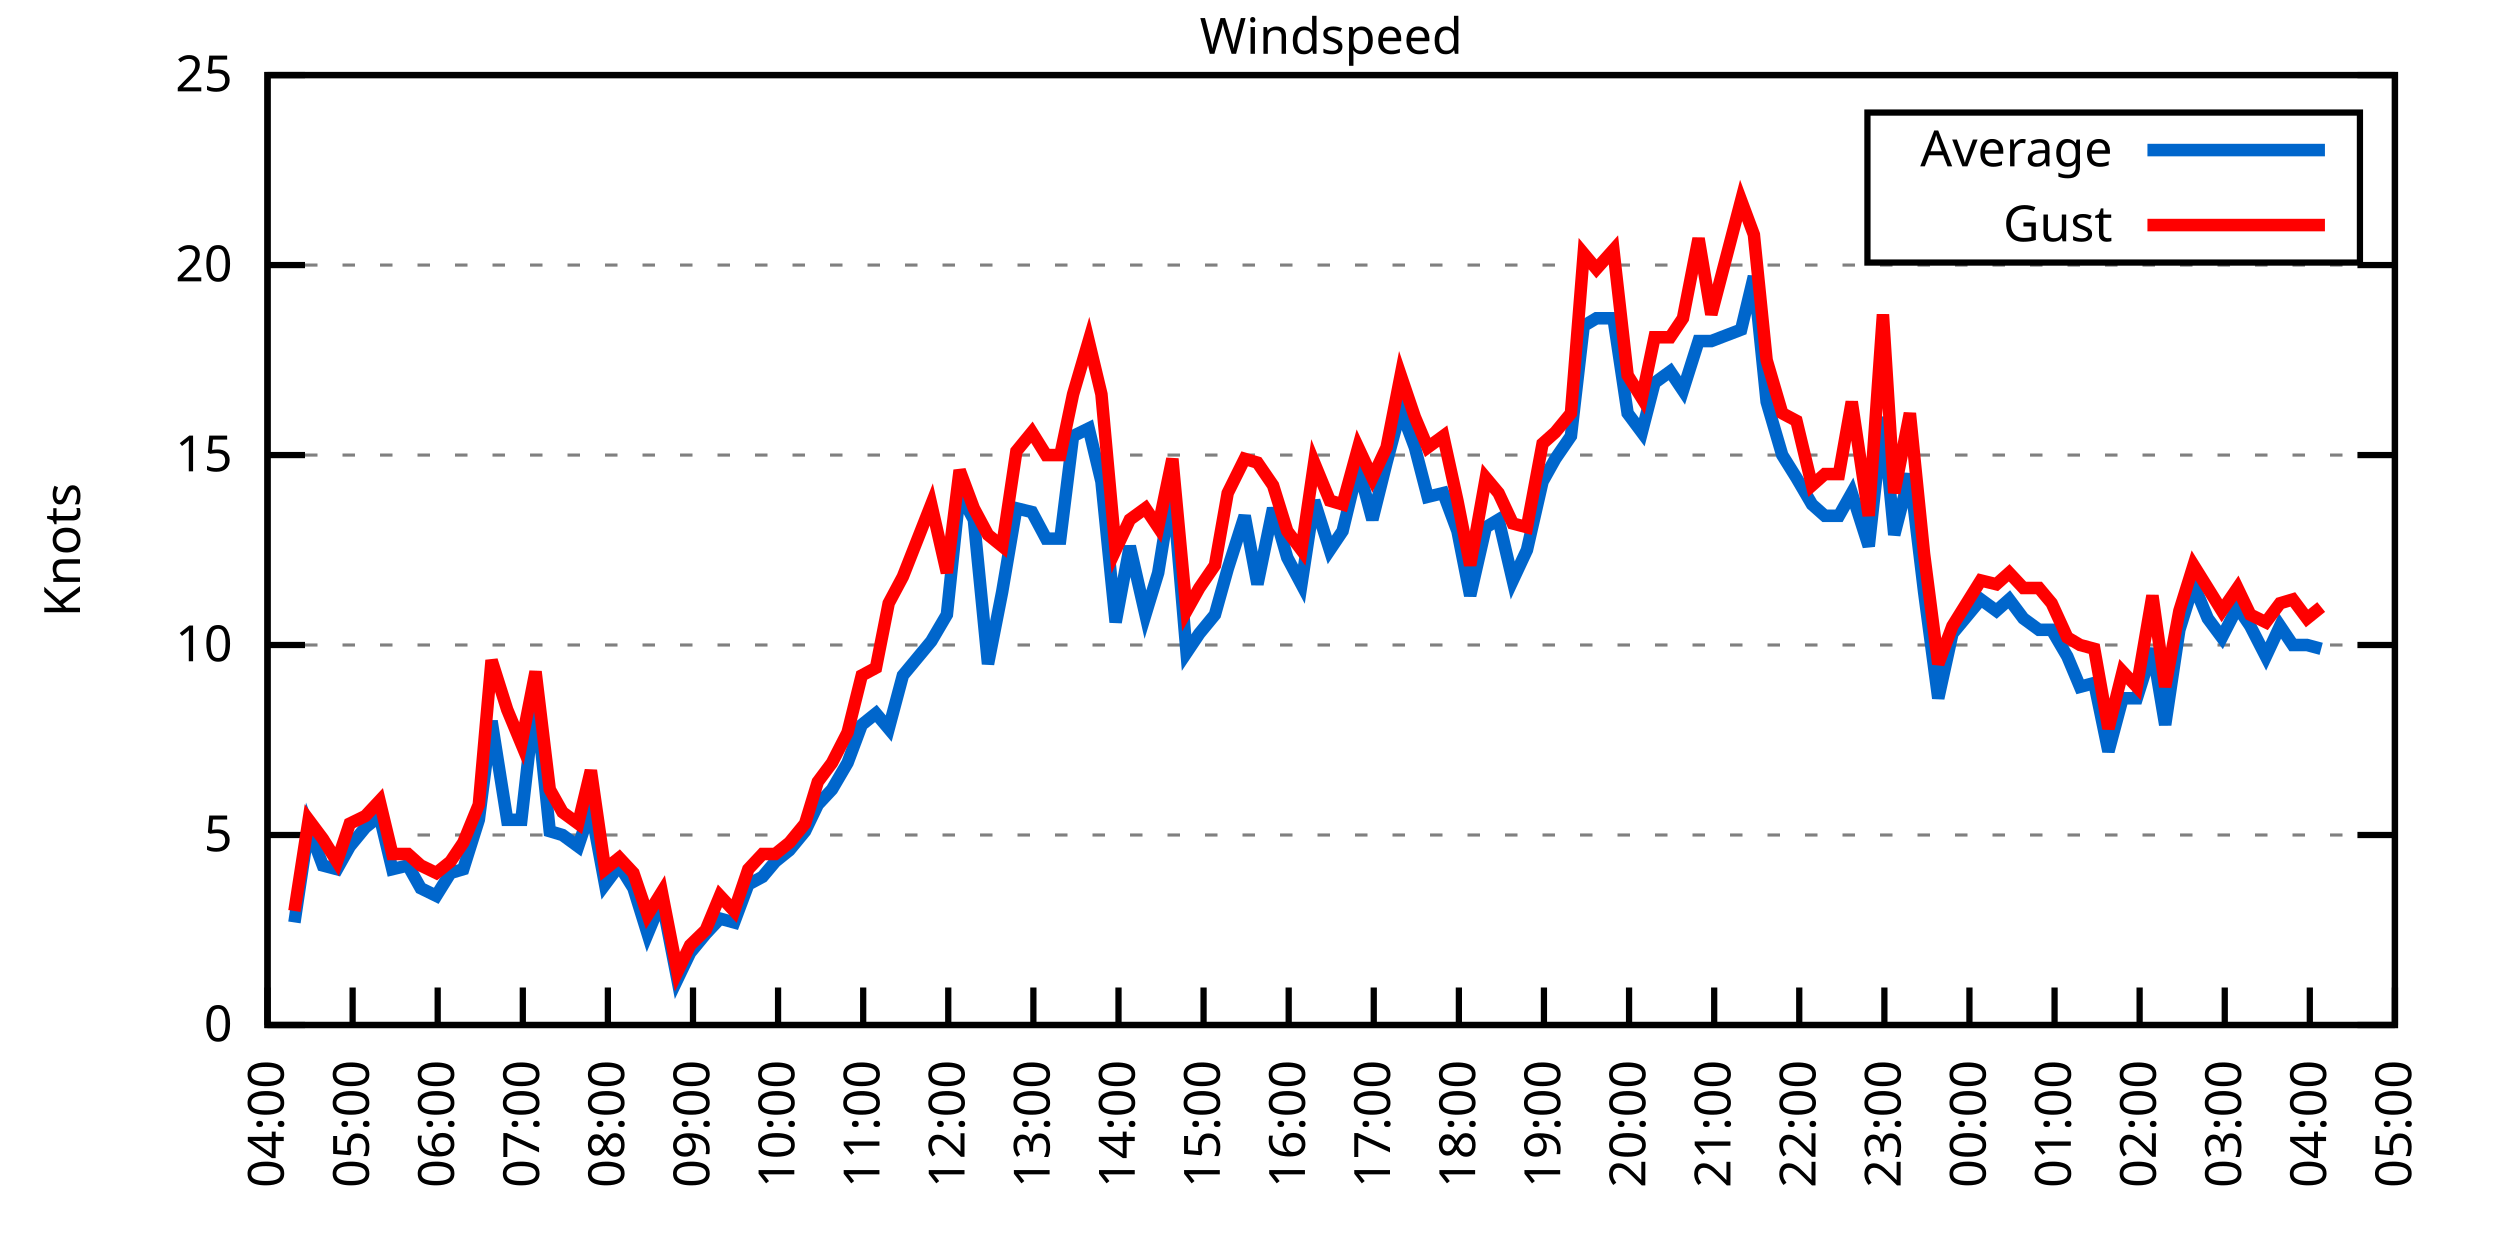
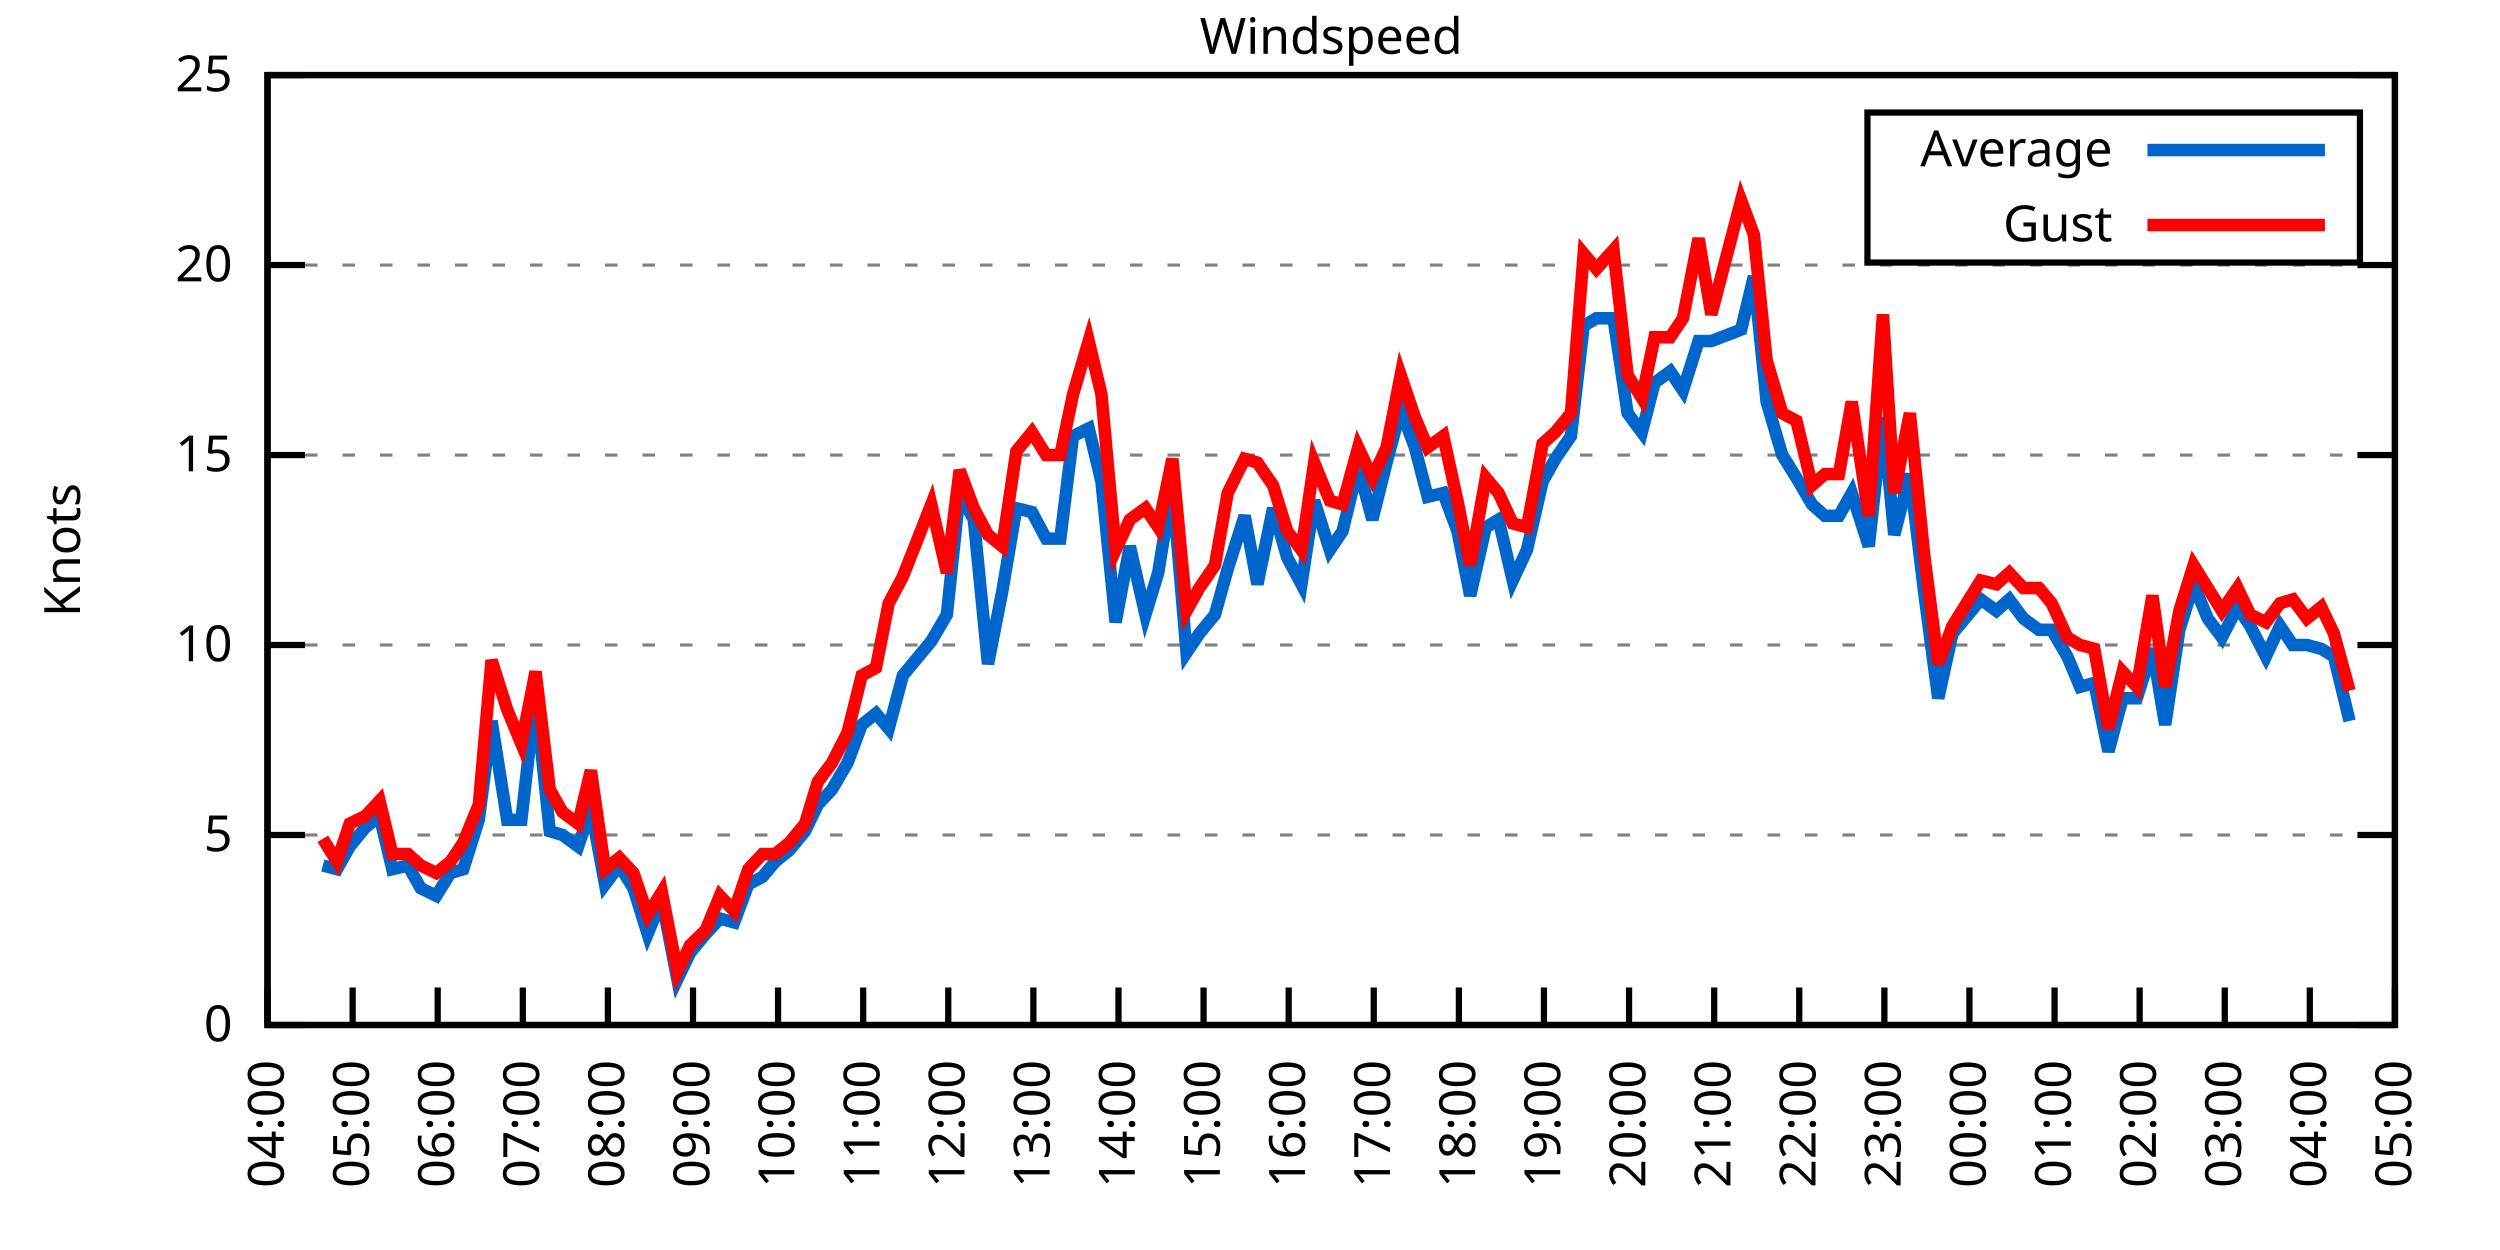
<svg xmlns="http://www.w3.org/2000/svg" xmlns:xlink="http://www.w3.org/1999/xlink" width="400" height="200" viewBox="0 0 400 200">
  <g id="gnuplot_canvas">
    <rect x="0" y="0" width="400" height="200" fill="none" />
    <defs>
      <circle id="gpDot" r="0.5" stroke-width="0.5" stroke="currentColor" />
      <path id="gpPt0" stroke-width="0.333" stroke="currentColor" d="M-1,0 h2 M0,-1 v2" />
      <path id="gpPt1" stroke-width="0.333" stroke="currentColor" d="M-1,-1 L1,1 M1,-1 L-1,1" />
      <path id="gpPt2" stroke-width="0.333" stroke="currentColor" d="M-1,0 L1,0 M0,-1 L0,1 M-1,-1 L1,1 M-1,1 L1,-1" />
      <rect id="gpPt3" stroke-width="0.333" stroke="currentColor" x="-1" y="-1" width="2" height="2" />
      <rect id="gpPt4" stroke-width="0.333" stroke="currentColor" fill="currentColor" x="-1" y="-1" width="2" height="2" />
      <circle id="gpPt5" stroke-width="0.333" stroke="currentColor" cx="0" cy="0" r="1" />
      <use xlink:href="#gpPt5" id="gpPt6" fill="currentColor" stroke="none" />
      <path id="gpPt7" stroke-width="0.333" stroke="currentColor" d="M0,-1.33 L-1.33,0.67 L1.33,0.67 z" />
      <use xlink:href="#gpPt7" id="gpPt8" fill="currentColor" stroke="none" />
      <use xlink:href="#gpPt7" id="gpPt9" stroke="currentColor" transform="rotate(180)" />
      <use xlink:href="#gpPt9" id="gpPt10" fill="currentColor" stroke="none" />
      <use xlink:href="#gpPt3" id="gpPt11" stroke="currentColor" transform="rotate(45)" />
      <use xlink:href="#gpPt11" id="gpPt12" fill="currentColor" stroke="none" />
      <path id="gpPt13" stroke-width="0.333" stroke="currentColor" d="M0,1.330 L1.265,0.411 L0.782,-1.067 L-0.782,-1.076 L-1.265,0.411 z" />
      <use xlink:href="#gpPt13" id="gpPt14" fill="currentColor" stroke="none" />
      <filter id="textbox" filterUnits="objectBoundingBox" x="0" y="0" height="1" width="1">
        <feFlood flood-color="white" flood-opacity="1" result="bgnd" />
        <feComposite in="SourceGraphic" in2="bgnd" operator="atop" />
      </filter>
      <filter id="greybox" filterUnits="objectBoundingBox" x="0" y="0" height="1" width="1">
        <feFlood flood-color="lightgrey" flood-opacity="1" result="grey" />
        <feComposite in="SourceGraphic" in2="grey" operator="atop" />
      </filter>
    </defs>
    <g fill="none" color="white" stroke="currentColor" stroke-width="1.00" stroke-linecap="butt" stroke-linejoin="miter">
</g>
    <g fill="none" color="black" stroke="currentColor" stroke-width="1.00" stroke-linecap="butt" stroke-linejoin="miter">
      <g stroke="none" shape-rendering="crispEdges">
        <polygon fill="rgb(255, 255, 255)" points="42.80,164.00 383.18,164.00 383.18,12.02 42.80,12.02 " />
      </g>
    </g>
    <g fill="none" color="black" stroke="currentColor" stroke-width="1.00" stroke-linecap="butt" stroke-linejoin="miter">
</g>
    <g fill="none" color="black" stroke="black" stroke-width="0.50" stroke-linecap="butt" stroke-linejoin="miter">
</g>
    <g fill="none" color="gray" stroke="currentColor" stroke-width="0.50" stroke-linecap="butt" stroke-linejoin="miter">
      <path stroke="gray" stroke-dasharray="2,4" class="gridline" d="M42.80,164.00 L383.19,164.00  " />
    </g>
    <g fill="none" color="gray" stroke="gray" stroke-width="1.00" stroke-linecap="butt" stroke-linejoin="miter">
</g>
    <g fill="none" color="black" stroke="currentColor" stroke-width="1.00" stroke-linecap="butt" stroke-linejoin="miter">
      <path stroke="black" d="M42.80,164.00 L48.80,164.00 M383.19,164.00 L377.19,164.00  " />
      <g transform="translate(37.20,166.60)" stroke="none" fill="black" font-family="Sans" font-size="8.00" text-anchor="end">
        <text>
          <tspan font-family="Sans"> 0</tspan>
        </text>
      </g>
    </g>
    <g fill="none" color="black" stroke="currentColor" stroke-width="1.00" stroke-linecap="butt" stroke-linejoin="miter">
</g>
    <g fill="none" color="black" stroke="black" stroke-width="0.50" stroke-linecap="butt" stroke-linejoin="miter">
</g>
    <g fill="none" color="gray" stroke="currentColor" stroke-width="0.50" stroke-linecap="butt" stroke-linejoin="miter">
      <path stroke="gray" stroke-dasharray="2,4" class="gridline" d="M42.80,133.60 L383.19,133.60  " />
    </g>
    <g fill="none" color="gray" stroke="gray" stroke-width="1.00" stroke-linecap="butt" stroke-linejoin="miter">
</g>
    <g fill="none" color="black" stroke="currentColor" stroke-width="1.00" stroke-linecap="butt" stroke-linejoin="miter">
      <path stroke="black" d="M42.80,133.60 L48.80,133.60 M383.19,133.60 L377.19,133.60  " />
      <g transform="translate(37.20,136.20)" stroke="none" fill="black" font-family="Sans" font-size="8.00" text-anchor="end">
        <text>
          <tspan font-family="Sans"> 5</tspan>
        </text>
      </g>
    </g>
    <g fill="none" color="black" stroke="currentColor" stroke-width="1.00" stroke-linecap="butt" stroke-linejoin="miter">
</g>
    <g fill="none" color="black" stroke="black" stroke-width="0.50" stroke-linecap="butt" stroke-linejoin="miter">
</g>
    <g fill="none" color="gray" stroke="currentColor" stroke-width="0.50" stroke-linecap="butt" stroke-linejoin="miter">
      <path stroke="gray" stroke-dasharray="2,4" class="gridline" d="M42.80,103.20 L383.19,103.20  " />
    </g>
    <g fill="none" color="gray" stroke="gray" stroke-width="1.00" stroke-linecap="butt" stroke-linejoin="miter">
</g>
    <g fill="none" color="black" stroke="currentColor" stroke-width="1.00" stroke-linecap="butt" stroke-linejoin="miter">
      <path stroke="black" d="M42.80,103.20 L48.80,103.20 M383.19,103.20 L377.19,103.20  " />
      <g transform="translate(37.20,105.80)" stroke="none" fill="black" font-family="Sans" font-size="8.00" text-anchor="end">
        <text>
          <tspan font-family="Sans"> 10</tspan>
        </text>
      </g>
    </g>
    <g fill="none" color="black" stroke="currentColor" stroke-width="1.00" stroke-linecap="butt" stroke-linejoin="miter">
</g>
    <g fill="none" color="black" stroke="black" stroke-width="0.50" stroke-linecap="butt" stroke-linejoin="miter">
</g>
    <g fill="none" color="gray" stroke="currentColor" stroke-width="0.50" stroke-linecap="butt" stroke-linejoin="miter">
      <path stroke="gray" stroke-dasharray="2,4" class="gridline" d="M42.80,72.81 L383.19,72.81  " />
    </g>
    <g fill="none" color="gray" stroke="gray" stroke-width="1.00" stroke-linecap="butt" stroke-linejoin="miter">
</g>
    <g fill="none" color="black" stroke="currentColor" stroke-width="1.00" stroke-linecap="butt" stroke-linejoin="miter">
      <path stroke="black" d="M42.80,72.81 L48.80,72.81 M383.19,72.81 L377.19,72.81  " />
      <g transform="translate(37.20,75.41)" stroke="none" fill="black" font-family="Sans" font-size="8.00" text-anchor="end">
        <text>
          <tspan font-family="Sans"> 15</tspan>
        </text>
      </g>
    </g>
    <g fill="none" color="black" stroke="currentColor" stroke-width="1.00" stroke-linecap="butt" stroke-linejoin="miter">
</g>
    <g fill="none" color="black" stroke="black" stroke-width="0.50" stroke-linecap="butt" stroke-linejoin="miter">
</g>
    <g fill="none" color="gray" stroke="currentColor" stroke-width="0.50" stroke-linecap="butt" stroke-linejoin="miter">
      <path stroke="gray" stroke-dasharray="2,4" class="gridline" d="M42.80,42.41 L383.19,42.41  " />
    </g>
    <g fill="none" color="gray" stroke="gray" stroke-width="1.00" stroke-linecap="butt" stroke-linejoin="miter">
</g>
    <g fill="none" color="black" stroke="currentColor" stroke-width="1.00" stroke-linecap="butt" stroke-linejoin="miter">
      <path stroke="black" d="M42.80,42.41 L48.80,42.41 M383.19,42.41 L377.19,42.41  " />
      <g transform="translate(37.20,45.01)" stroke="none" fill="black" font-family="Sans" font-size="8.00" text-anchor="end">
        <text>
          <tspan font-family="Sans"> 20</tspan>
        </text>
      </g>
    </g>
    <g fill="none" color="black" stroke="currentColor" stroke-width="1.00" stroke-linecap="butt" stroke-linejoin="miter">
</g>
    <g fill="none" color="black" stroke="black" stroke-width="0.50" stroke-linecap="butt" stroke-linejoin="miter">
</g>
    <g fill="none" color="gray" stroke="currentColor" stroke-width="0.50" stroke-linecap="butt" stroke-linejoin="miter">
      <path stroke="gray" stroke-dasharray="2,4" class="gridline" d="M42.80,12.01 L383.19,12.01  " />
    </g>
    <g fill="none" color="gray" stroke="gray" stroke-width="1.00" stroke-linecap="butt" stroke-linejoin="miter">
</g>
    <g fill="none" color="black" stroke="currentColor" stroke-width="1.00" stroke-linecap="butt" stroke-linejoin="miter">
      <path stroke="black" d="M42.80,12.01 L48.80,12.01 M383.19,12.01 L377.19,12.01  " />
      <g transform="translate(37.20,14.61)" stroke="none" fill="black" font-family="Sans" font-size="8.00" text-anchor="end">
        <text>
          <tspan font-family="Sans"> 25</tspan>
        </text>
      </g>
    </g>
    <g fill="none" color="black" stroke="currentColor" stroke-width="1.00" stroke-linecap="butt" stroke-linejoin="miter">
      <path stroke="black" d="M42.80,164.00 L42.80,158.00  " />
      <g transform="translate(45.40,169.60) rotate(270.00)" stroke="none" fill="black" font-family="Sans" font-size="8.00" text-anchor="end">
        <text>
          <tspan font-family="Sans">04:00</tspan>
        </text>
      </g>
    </g>
    <g fill="none" color="black" stroke="currentColor" stroke-width="1.00" stroke-linecap="butt" stroke-linejoin="miter">
      <path stroke="black" d="M56.42,164.00 L56.42,158.00  " />
      <g transform="translate(59.02,169.60) rotate(270.00)" stroke="none" fill="black" font-family="Sans" font-size="8.00" text-anchor="end">
        <text>
          <tspan font-family="Sans">05:00</tspan>
        </text>
      </g>
    </g>
    <g fill="none" color="black" stroke="currentColor" stroke-width="1.00" stroke-linecap="butt" stroke-linejoin="miter">
      <path stroke="black" d="M70.03,164.00 L70.03,158.00  " />
      <g transform="translate(72.63,169.60) rotate(270.00)" stroke="none" fill="black" font-family="Sans" font-size="8.00" text-anchor="end">
        <text>
          <tspan font-family="Sans">06:00</tspan>
        </text>
      </g>
    </g>
    <g fill="none" color="black" stroke="currentColor" stroke-width="1.00" stroke-linecap="butt" stroke-linejoin="miter">
      <path stroke="black" d="M83.65,164.00 L83.65,158.00  " />
      <g transform="translate(86.25,169.60) rotate(270.00)" stroke="none" fill="black" font-family="Sans" font-size="8.00" text-anchor="end">
        <text>
          <tspan font-family="Sans">07:00</tspan>
        </text>
      </g>
    </g>
    <g fill="none" color="black" stroke="currentColor" stroke-width="1.00" stroke-linecap="butt" stroke-linejoin="miter">
      <path stroke="black" d="M97.26,164.00 L97.26,158.00  " />
      <g transform="translate(99.86,169.60) rotate(270.00)" stroke="none" fill="black" font-family="Sans" font-size="8.00" text-anchor="end">
        <text>
          <tspan font-family="Sans">08:00</tspan>
        </text>
      </g>
    </g>
    <g fill="none" color="black" stroke="currentColor" stroke-width="1.00" stroke-linecap="butt" stroke-linejoin="miter">
      <path stroke="black" d="M110.88,164.00 L110.88,158.00  " />
      <g transform="translate(113.48,169.60) rotate(270.00)" stroke="none" fill="black" font-family="Sans" font-size="8.00" text-anchor="end">
        <text>
          <tspan font-family="Sans">09:00</tspan>
        </text>
      </g>
    </g>
    <g fill="none" color="black" stroke="currentColor" stroke-width="1.00" stroke-linecap="butt" stroke-linejoin="miter">
      <path stroke="black" d="M124.49,164.00 L124.49,158.00  " />
      <g transform="translate(127.09,169.60) rotate(270.00)" stroke="none" fill="black" font-family="Sans" font-size="8.00" text-anchor="end">
        <text>
          <tspan font-family="Sans">10:00</tspan>
        </text>
      </g>
    </g>
    <g fill="none" color="black" stroke="currentColor" stroke-width="1.00" stroke-linecap="butt" stroke-linejoin="miter">
      <path stroke="black" d="M138.11,164.00 L138.11,158.00  " />
      <g transform="translate(140.71,169.60) rotate(270.00)" stroke="none" fill="black" font-family="Sans" font-size="8.00" text-anchor="end">
        <text>
          <tspan font-family="Sans">11:00</tspan>
        </text>
      </g>
    </g>
    <g fill="none" color="black" stroke="currentColor" stroke-width="1.00" stroke-linecap="butt" stroke-linejoin="miter">
      <path stroke="black" d="M151.72,164.00 L151.72,158.00  " />
      <g transform="translate(154.32,169.60) rotate(270.00)" stroke="none" fill="black" font-family="Sans" font-size="8.00" text-anchor="end">
        <text>
          <tspan font-family="Sans">12:00</tspan>
        </text>
      </g>
    </g>
    <g fill="none" color="black" stroke="currentColor" stroke-width="1.00" stroke-linecap="butt" stroke-linejoin="miter">
      <path stroke="black" d="M165.34,164.00 L165.34,158.00  " />
      <g transform="translate(167.94,169.60) rotate(270.00)" stroke="none" fill="black" font-family="Sans" font-size="8.00" text-anchor="end">
        <text>
          <tspan font-family="Sans">13:00</tspan>
        </text>
      </g>
    </g>
    <g fill="none" color="black" stroke="currentColor" stroke-width="1.00" stroke-linecap="butt" stroke-linejoin="miter">
      <path stroke="black" d="M178.96,164.00 L178.96,158.00  " />
      <g transform="translate(181.56,169.60) rotate(270.00)" stroke="none" fill="black" font-family="Sans" font-size="8.00" text-anchor="end">
        <text>
          <tspan font-family="Sans">14:00</tspan>
        </text>
      </g>
    </g>
    <g fill="none" color="black" stroke="currentColor" stroke-width="1.00" stroke-linecap="butt" stroke-linejoin="miter">
      <path stroke="black" d="M192.57,164.00 L192.57,158.00  " />
      <g transform="translate(195.17,169.60) rotate(270.00)" stroke="none" fill="black" font-family="Sans" font-size="8.00" text-anchor="end">
        <text>
          <tspan font-family="Sans">15:00</tspan>
        </text>
      </g>
    </g>
    <g fill="none" color="black" stroke="currentColor" stroke-width="1.00" stroke-linecap="butt" stroke-linejoin="miter">
      <path stroke="black" d="M206.19,164.00 L206.19,158.00  " />
      <g transform="translate(208.79,169.60) rotate(270.00)" stroke="none" fill="black" font-family="Sans" font-size="8.00" text-anchor="end">
        <text>
          <tspan font-family="Sans">16:00</tspan>
        </text>
      </g>
    </g>
    <g fill="none" color="black" stroke="currentColor" stroke-width="1.00" stroke-linecap="butt" stroke-linejoin="miter">
      <path stroke="black" d="M219.80,164.00 L219.80,158.00  " />
      <g transform="translate(222.40,169.60) rotate(270.00)" stroke="none" fill="black" font-family="Sans" font-size="8.00" text-anchor="end">
        <text>
          <tspan font-family="Sans">17:00</tspan>
        </text>
      </g>
    </g>
    <g fill="none" color="black" stroke="currentColor" stroke-width="1.00" stroke-linecap="butt" stroke-linejoin="miter">
      <path stroke="black" d="M233.42,164.00 L233.42,158.00  " />
      <g transform="translate(236.02,169.60) rotate(270.00)" stroke="none" fill="black" font-family="Sans" font-size="8.00" text-anchor="end">
        <text>
          <tspan font-family="Sans">18:00</tspan>
        </text>
      </g>
    </g>
    <g fill="none" color="black" stroke="currentColor" stroke-width="1.00" stroke-linecap="butt" stroke-linejoin="miter">
      <path stroke="black" d="M247.03,164.00 L247.03,158.00  " />
      <g transform="translate(249.63,169.60) rotate(270.00)" stroke="none" fill="black" font-family="Sans" font-size="8.00" text-anchor="end">
        <text>
          <tspan font-family="Sans">19:00</tspan>
        </text>
      </g>
    </g>
    <g fill="none" color="black" stroke="currentColor" stroke-width="1.00" stroke-linecap="butt" stroke-linejoin="miter">
      <path stroke="black" d="M260.65,164.00 L260.65,158.00  " />
      <g transform="translate(263.25,169.60) rotate(270.00)" stroke="none" fill="black" font-family="Sans" font-size="8.00" text-anchor="end">
        <text>
          <tspan font-family="Sans">20:00</tspan>
        </text>
      </g>
    </g>
    <g fill="none" color="black" stroke="currentColor" stroke-width="1.00" stroke-linecap="butt" stroke-linejoin="miter">
      <path stroke="black" d="M274.27,164.00 L274.27,158.00  " />
      <g transform="translate(276.87,169.60) rotate(270.00)" stroke="none" fill="black" font-family="Sans" font-size="8.00" text-anchor="end">
        <text>
          <tspan font-family="Sans">21:00</tspan>
        </text>
      </g>
    </g>
    <g fill="none" color="black" stroke="currentColor" stroke-width="1.00" stroke-linecap="butt" stroke-linejoin="miter">
      <path stroke="black" d="M287.88,164.00 L287.88,158.00  " />
      <g transform="translate(290.48,169.60) rotate(270.00)" stroke="none" fill="black" font-family="Sans" font-size="8.00" text-anchor="end">
        <text>
          <tspan font-family="Sans">22:00</tspan>
        </text>
      </g>
    </g>
    <g fill="none" color="black" stroke="currentColor" stroke-width="1.00" stroke-linecap="butt" stroke-linejoin="miter">
      <path stroke="black" d="M301.50,164.00 L301.50,158.00  " />
      <g transform="translate(304.10,169.60) rotate(270.00)" stroke="none" fill="black" font-family="Sans" font-size="8.00" text-anchor="end">
        <text>
          <tspan font-family="Sans">23:00</tspan>
        </text>
      </g>
    </g>
    <g fill="none" color="black" stroke="currentColor" stroke-width="1.00" stroke-linecap="butt" stroke-linejoin="miter">
      <path stroke="black" d="M315.11,164.00 L315.11,158.00  " />
      <g transform="translate(317.71,169.60) rotate(270.00)" stroke="none" fill="black" font-family="Sans" font-size="8.00" text-anchor="end">
        <text>
          <tspan font-family="Sans">00:00</tspan>
        </text>
      </g>
    </g>
    <g fill="none" color="black" stroke="currentColor" stroke-width="1.00" stroke-linecap="butt" stroke-linejoin="miter">
      <path stroke="black" d="M328.73,164.00 L328.73,158.00  " />
      <g transform="translate(331.33,169.60) rotate(270.00)" stroke="none" fill="black" font-family="Sans" font-size="8.00" text-anchor="end">
        <text>
          <tspan font-family="Sans">01:00</tspan>
        </text>
      </g>
    </g>
    <g fill="none" color="black" stroke="currentColor" stroke-width="1.00" stroke-linecap="butt" stroke-linejoin="miter">
      <path stroke="black" d="M342.34,164.00 L342.34,158.00  " />
      <g transform="translate(344.94,169.60) rotate(270.00)" stroke="none" fill="black" font-family="Sans" font-size="8.00" text-anchor="end">
        <text>
          <tspan font-family="Sans">02:00</tspan>
        </text>
      </g>
    </g>
    <g fill="none" color="black" stroke="currentColor" stroke-width="1.00" stroke-linecap="butt" stroke-linejoin="miter">
      <path stroke="black" d="M355.96,164.00 L355.96,158.00  " />
      <g transform="translate(358.56,169.60) rotate(270.00)" stroke="none" fill="black" font-family="Sans" font-size="8.00" text-anchor="end">
        <text>
          <tspan font-family="Sans">03:00</tspan>
        </text>
      </g>
    </g>
    <g fill="none" color="black" stroke="currentColor" stroke-width="1.00" stroke-linecap="butt" stroke-linejoin="miter">
      <path stroke="black" d="M369.57,164.00 L369.57,158.00  " />
      <g transform="translate(372.17,169.60) rotate(270.00)" stroke="none" fill="black" font-family="Sans" font-size="8.00" text-anchor="end">
        <text>
          <tspan font-family="Sans">04:00</tspan>
        </text>
      </g>
    </g>
    <g fill="none" color="black" stroke="currentColor" stroke-width="1.00" stroke-linecap="butt" stroke-linejoin="miter">
      <path stroke="black" d="M383.19,164.00 L383.19,158.00  " />
      <g transform="translate(385.79,169.60) rotate(270.00)" stroke="none" fill="black" font-family="Sans" font-size="8.00" text-anchor="end">
        <text>
          <tspan font-family="Sans">05:00</tspan>
        </text>
      </g>
    </g>
    <g fill="none" color="black" stroke="currentColor" stroke-width="1.00" stroke-linecap="butt" stroke-linejoin="miter">
</g>
    <g fill="none" color="black" stroke="currentColor" stroke-width="1.00" stroke-linecap="butt" stroke-linejoin="miter">
      <path stroke="black" d="M42.80,12.01 L42.80,164.00 L383.19,164.00 L383.19,12.01 L42.80,12.01 Z  " />
    </g>
    <g fill="none" color="black" stroke="currentColor" stroke-width="1.00" stroke-linecap="butt" stroke-linejoin="miter">
</g>
    <g fill="none" color="black" stroke="currentColor" stroke-width="1.00" stroke-linecap="butt" stroke-linejoin="miter">
      <path stroke="black" d="M298.79,42.01 L298.79,18.01 L377.59,18.01 L377.59,42.01 L298.79,42.01 Z  " />
    </g>
    <g id="Windspeed_plot_1">
      <g fill="none" color="white" stroke="black" stroke-width="2.00" stroke-linecap="butt" stroke-linejoin="miter">
</g>
      <g fill="none" color="black" stroke="currentColor" stroke-width="2.00" stroke-linecap="butt" stroke-linejoin="miter">
        <g transform="translate(337.99,26.61)" stroke="none" fill="black" font-family="Sans" font-size="8.00" text-anchor="end">
          <text>
            <tspan font-family="Sans">Average</tspan>
          </text>
        </g>
      </g>
      <g fill="none" color="black" stroke="currentColor" stroke-width="2.00" stroke-linecap="butt" stroke-linejoin="miter">
-         <path stroke="rgb(  0, 102, 204)" d="M343.59,24.01 L371.99,24.01 M47.11,147.59 L49.38,132.39 L51.65,138.47 L53.92,139.07 L55.96,135.43 L58.46,132.39   L60.73,130.56 L62.77,139.07 L65.27,138.47 L67.31,142.11 L69.80,143.33 L72.07,139.68 L74.12,139.07 L76.61,131.17   L78.65,115.36 L81.15,131.17 L83.42,131.17 L85.69,111.11 L87.96,132.99 L90.00,133.60 L92.50,135.43 L94.54,129.35   L96.81,141.51 L99.08,138.47 L101.35,142.11 L103.62,149.41 L105.89,143.94 L108.38,156.70 L110.42,152.45 L112.92,149.41   L115.19,146.98 L117.46,147.59 L119.73,141.51 L122.00,140.29 L124.04,137.86 L126.31,136.03 L128.81,132.99 L130.85,128.74   L133.12,126.31 L135.61,122.05 L137.88,115.97 L140.15,114.15 L142.19,116.58 L144.46,108.07 L149.00,102.60 L151.50,98.34   L153.54,78.89 L155.81,83.14 L158.08,106.24 L160.35,94.69 L162.62,81.32 L165.11,81.93 L167.38,86.18 L169.65,86.18   L171.69,69.77 L174.19,68.55 L176.23,77.06 L178.50,99.56 L180.77,87.40 L183.27,98.34 L185.31,91.65 L187.58,77.67   L189.85,104.42 L191.89,101.38 L194.39,98.34 L196.43,91.04 L199.15,82.53 L201.19,93.48 L203.69,81.32 L205.96,89.22   L208.23,93.48 L210.27,80.10 L212.77,88.00 L214.81,84.97 L217.31,74.63 L219.58,83.14 L221.85,74.02 L224.11,65.51   L226.38,71.59 L228.43,79.49 L230.92,78.89 L233.19,84.97 L235.23,95.30 L237.73,84.36 L239.77,83.14 L242.04,92.87   L244.31,88.00 L246.81,77.06 L248.85,73.41 L251.35,69.77 L253.39,52.14 L255.43,50.92 L258.15,50.92 L260.42,66.12   L262.69,69.16 L264.73,61.25 L267.23,59.43 L269.27,62.47 L271.77,54.57 L273.81,54.57 L278.58,52.74 L280.62,44.23   L282.66,64.29 L285.16,72.81 L287.43,76.45 L289.92,80.71 L291.97,82.53 L294.23,82.53 L296.28,78.89 L299.00,87.40   L301.27,66.73 L303.08,85.57 L305.58,75.85 L307.85,94.69 L310.12,111.72 L312.39,101.38 L316.93,95.91 L319.42,97.73   L321.47,95.91 L323.74,98.95 L326.23,100.77 L328.27,100.77 L330.77,105.03 L332.81,109.89 L335.08,109.28 L337.35,120.23   L339.62,111.72 L341.89,111.72 L344.39,103.81 L346.43,115.97 L348.70,100.77 L350.97,93.48 L353.24,98.95 L355.50,101.99   L358.00,97.12 L360.04,100.16 L362.54,105.03 L364.81,100.16 L366.85,103.20 L369.12,103.20 L371.39,103.81  " />
+         <path stroke="rgb(  0, 102, 204)" d="M343.59,24.01 L371.99,24.01 M51.65,138.47 L53.92,139.07 L55.96,135.43 L58.46,132.39 L60.73,130.56 L62.77,139.07   L65.27,138.47 L67.31,142.11 L69.80,143.33 L72.07,139.68 L74.12,139.07 L76.61,131.17 L78.65,115.36 L81.15,131.17   L83.42,131.17 L85.69,111.11 L87.96,132.99 L90.00,133.60 L92.50,135.43 L94.54,129.35 L96.81,141.51 L99.08,138.47   L101.35,142.11 L103.62,149.41 L105.89,143.94 L108.38,156.70 L110.42,152.45 L112.92,149.41 L115.19,146.98 L117.46,147.59   L119.73,141.51 L122.00,140.29 L124.04,137.86 L126.31,136.03 L128.81,132.99 L130.85,128.74 L133.12,126.31 L135.61,122.05   L137.88,115.97 L140.15,114.15 L142.19,116.58 L144.46,108.07 L149.00,102.60 L151.50,98.34 L153.54,78.89 L155.81,83.14   L158.08,106.24 L160.35,94.69 L162.62,81.32 L165.11,81.93 L167.38,86.18 L169.65,86.18 L171.69,69.77 L174.19,68.55   L176.23,77.06 L178.50,99.56 L180.77,87.40 L183.27,98.34 L185.31,91.65 L187.58,77.67 L189.85,104.42 L191.89,101.38   L194.39,98.34 L196.43,91.04 L199.15,82.53 L201.19,93.48 L203.69,81.32 L205.96,89.22 L208.23,93.48 L210.27,80.10   L212.77,88.00 L214.81,84.97 L217.31,74.63 L219.58,83.14 L221.85,74.02 L224.11,65.51 L226.38,71.59 L228.43,79.49   L230.92,78.89 L233.19,84.97 L235.23,95.30 L237.73,84.36 L239.77,83.14 L242.04,92.87 L244.31,88.00 L246.81,77.06   L248.85,73.41 L251.35,69.77 L253.39,52.14 L255.43,50.92 L258.15,50.92 L260.42,66.12 L262.69,69.16 L264.73,61.25   L267.23,59.43 L269.27,62.47 L271.77,54.57 L273.81,54.57 L278.58,52.74 L280.62,44.23 L282.66,64.29 L285.16,72.81   L287.43,76.45 L289.92,80.71 L291.97,82.53 L294.23,82.53 L296.28,78.89 L299.00,87.40 L301.27,66.73 L303.08,85.57   L305.58,75.85 L307.85,94.69 L310.12,111.72 L312.39,101.38 L316.93,95.91 L319.42,97.73 L321.47,95.91 L323.74,98.95   L326.23,100.77 L328.27,100.77 L330.77,105.03 L332.81,109.89 L335.08,109.28 L337.35,120.23 L339.62,111.72 L341.89,111.72   L344.39,103.81 L346.43,115.97 L348.70,100.77 L350.97,93.48 L353.24,98.95 L355.50,101.99 L358.00,97.12 L360.04,100.16   L362.54,105.03 L364.81,100.16 L366.85,103.20 L369.12,103.20 L371.39,103.81 L373.43,105.03 L375.93,115.36  " />
      </g>
    </g>
    <g id="Windspeed_plot_2">
      <g fill="none" color="black" stroke="currentColor" stroke-width="2.00" stroke-linecap="butt" stroke-linejoin="miter">
        <g transform="translate(337.99,38.61)" stroke="none" fill="black" font-family="Sans" font-size="8.00" text-anchor="end">
          <text>
            <tspan font-family="Sans">Gust</tspan>
          </text>
        </g>
      </g>
      <g fill="none" color="black" stroke="currentColor" stroke-width="2.00" stroke-linecap="butt" stroke-linejoin="miter">
-         <path stroke="rgb(255,   0,   0)" d="M343.59,36.01 L371.99,36.01 M47.11,145.76 L49.38,131.17 L51.65,134.21 L53.92,137.86 L55.96,131.78 L58.46,130.56   L60.73,128.13 L62.77,136.64 L65.27,136.64 L67.31,138.47 L69.80,139.68 L72.07,137.86 L74.12,134.82 L76.61,128.74   L78.65,105.64 L81.15,113.54 L83.42,119.01 L85.69,107.46 L87.96,126.31 L90.00,129.95 L92.50,131.78 L94.54,123.27   L96.81,139.07 L99.08,137.25 L101.35,139.68 L103.62,146.37 L105.89,142.72 L108.38,155.49 L110.42,151.23 L112.92,148.80   L115.19,143.33 L117.46,145.76 L119.73,139.07 L122.00,136.64 L124.04,136.64 L126.31,134.82 L128.81,131.78 L130.85,125.09   L133.12,122.05 L135.61,117.19 L137.88,108.07 L140.15,106.85 L142.19,96.52 L144.46,92.26 L149.00,80.71 L151.50,91.65   L153.54,75.24 L155.81,81.32 L158.08,85.57 L160.35,87.40 L162.62,72.20 L165.11,69.16 L167.38,72.81 L169.65,72.81   L171.69,63.08 L174.19,54.57 L176.23,63.08 L178.50,88.00 L180.77,83.14 L183.27,81.32 L185.31,84.36 L187.58,73.41   L189.85,97.73 L191.89,94.08 L194.39,90.44 L196.43,78.89 L199.15,73.41 L201.19,74.02 L203.69,77.67 L205.96,84.97   L208.23,88.00 L210.27,74.02 L212.77,80.10 L214.81,80.71 L217.31,71.59 L219.58,76.45 L221.85,71.59 L224.11,60.04   L226.38,66.73 L228.43,71.59 L230.92,69.77 L233.19,80.10 L235.23,90.44 L237.73,76.45 L239.77,78.89 L242.04,83.75   L244.31,84.36 L246.81,70.98 L248.85,69.16 L251.35,66.12 L253.39,40.58 L255.43,43.02 L258.15,39.98 L260.42,60.04   L262.69,63.69 L264.73,53.96 L267.23,53.96 L269.27,50.92 L271.77,38.15 L273.81,50.31 L278.58,32.07 L280.62,37.54   L282.66,57.61 L285.16,66.12 L287.43,67.33 L289.92,77.67 L291.97,75.85 L294.23,75.85 L296.28,64.29 L299.00,82.53   L301.27,50.31 L303.08,78.89 L305.58,66.12 L307.85,88.61 L310.12,106.24 L312.39,100.16 L316.93,92.87 L319.42,93.48   L321.47,91.65 L323.74,94.08 L326.23,94.08 L328.27,96.52 L330.77,101.99 L332.81,103.20 L335.08,103.81 L337.35,116.58   L339.62,107.46 L341.89,109.89 L344.39,95.30 L346.43,109.89 L348.70,97.73 L350.97,90.44 L353.24,94.08 L355.50,97.73   L358.00,94.08 L360.04,98.34 L362.54,99.56 L364.81,96.52 L366.85,95.91 L369.12,98.95 L371.39,97.12  " />
+         <path stroke="rgb(255,   0,   0)" d="M343.59,36.01 L371.99,36.01 M51.65,134.21 L53.92,137.86 L55.96,131.78 L58.46,130.56 L60.73,128.13 L62.77,136.64   L65.27,136.64 L67.31,138.47 L69.80,139.68 L72.07,137.86 L74.12,134.82 L76.61,128.74 L78.65,105.64 L81.15,113.54   L83.42,119.01 L85.69,107.46 L87.96,126.31 L90.00,129.95 L92.50,131.78 L94.54,123.27 L96.81,139.07 L99.08,137.25   L101.35,139.68 L103.62,146.37 L105.89,142.72 L108.38,155.49 L110.42,151.23 L112.92,148.80 L115.19,143.33 L117.46,145.76   L119.73,139.07 L122.00,136.64 L124.04,136.64 L126.31,134.82 L128.81,131.78 L130.85,125.09 L133.12,122.05 L135.61,117.19   L137.88,108.07 L140.15,106.85 L142.19,96.52 L144.46,92.26 L149.00,80.71 L151.50,91.65 L153.54,75.24 L155.81,81.32   L158.08,85.57 L160.35,87.40 L162.62,72.20 L165.11,69.16 L167.38,72.81 L169.65,72.81 L171.69,63.08 L174.19,54.57   L176.23,63.08 L178.50,88.00 L180.77,83.14 L183.27,81.32 L185.31,84.36 L187.58,73.41 L189.85,97.73 L191.89,94.08   L194.39,90.44 L196.43,78.89 L199.15,73.41 L201.19,74.02 L203.69,77.67 L205.96,84.97 L208.23,88.00 L210.27,74.02   L212.77,80.10 L214.81,80.71 L217.31,71.59 L219.58,76.45 L221.85,71.59 L224.11,60.04 L226.38,66.73 L228.43,71.59   L230.92,69.77 L233.19,80.10 L235.23,90.44 L237.73,76.45 L239.77,78.89 L242.04,83.75 L244.31,84.36 L246.81,70.98   L248.85,69.16 L251.35,66.12 L253.39,40.58 L255.43,43.02 L258.15,39.98 L260.42,60.04 L262.69,63.69 L264.73,53.96   L267.23,53.96 L269.27,50.92 L271.77,38.15 L273.81,50.31 L278.58,32.07 L280.62,37.54 L282.66,57.61 L285.16,66.12   L287.43,67.33 L289.92,77.67 L291.97,75.85 L294.23,75.85 L296.28,64.29 L299.00,82.53 L301.27,50.31 L303.08,78.89   L305.58,66.12 L307.85,88.61 L310.12,106.24 L312.39,100.16 L316.93,92.87 L319.42,93.48 L321.47,91.65 L323.74,94.08   L326.23,94.08 L328.27,96.52 L330.77,101.99 L332.81,103.20 L335.08,103.81 L337.35,116.58 L339.62,107.46 L341.89,109.89   L344.39,95.30 L346.43,109.89 L348.70,97.73 L350.97,90.44 L353.24,94.08 L355.50,97.73 L358.00,94.08 L360.04,98.34   L362.54,99.56 L364.81,96.52 L366.85,95.91 L369.12,98.95 L371.39,97.12 L373.43,101.38 L375.93,110.50  " />
      </g>
    </g>
    <g fill="none" color="black" stroke="currentColor" stroke-width="2.00" stroke-linecap="butt" stroke-linejoin="miter">
</g>
    <g fill="none" color="black" stroke="black" stroke-width="1.00" stroke-linecap="butt" stroke-linejoin="miter">
</g>
    <g fill="none" color="black" stroke="currentColor" stroke-width="1.00" stroke-linecap="butt" stroke-linejoin="miter">
      <path stroke="black" d="M42.80,12.01 L42.80,164.00 L383.19,164.00 L383.19,12.01 L42.80,12.01 Z  " />
      <g transform="translate(12.80,88.01) rotate(270.00)" stroke="none" fill="black" font-family="Sans" font-size="8.00" text-anchor="middle">
        <text>
          <tspan font-family="Sans">Knots</tspan>
        </text>
      </g>
    </g>
    <g fill="none" color="black" stroke="currentColor" stroke-width="1.00" stroke-linecap="butt" stroke-linejoin="miter">
</g>
    <g fill="none" color="black" stroke="currentColor" stroke-width="1.00" stroke-linecap="butt" stroke-linejoin="miter">
      <g transform="translate(212.99,8.61)" stroke="none" fill="black" font-family="Sans" font-size="8.00" text-anchor="middle">
        <text>
          <tspan font-family="Sans">Windspeed</tspan>
        </text>
      </g>
    </g>
    <g fill="none" color="black" stroke="currentColor" stroke-width="1.00" stroke-linecap="butt" stroke-linejoin="miter">
</g>
  </g>
</svg>
